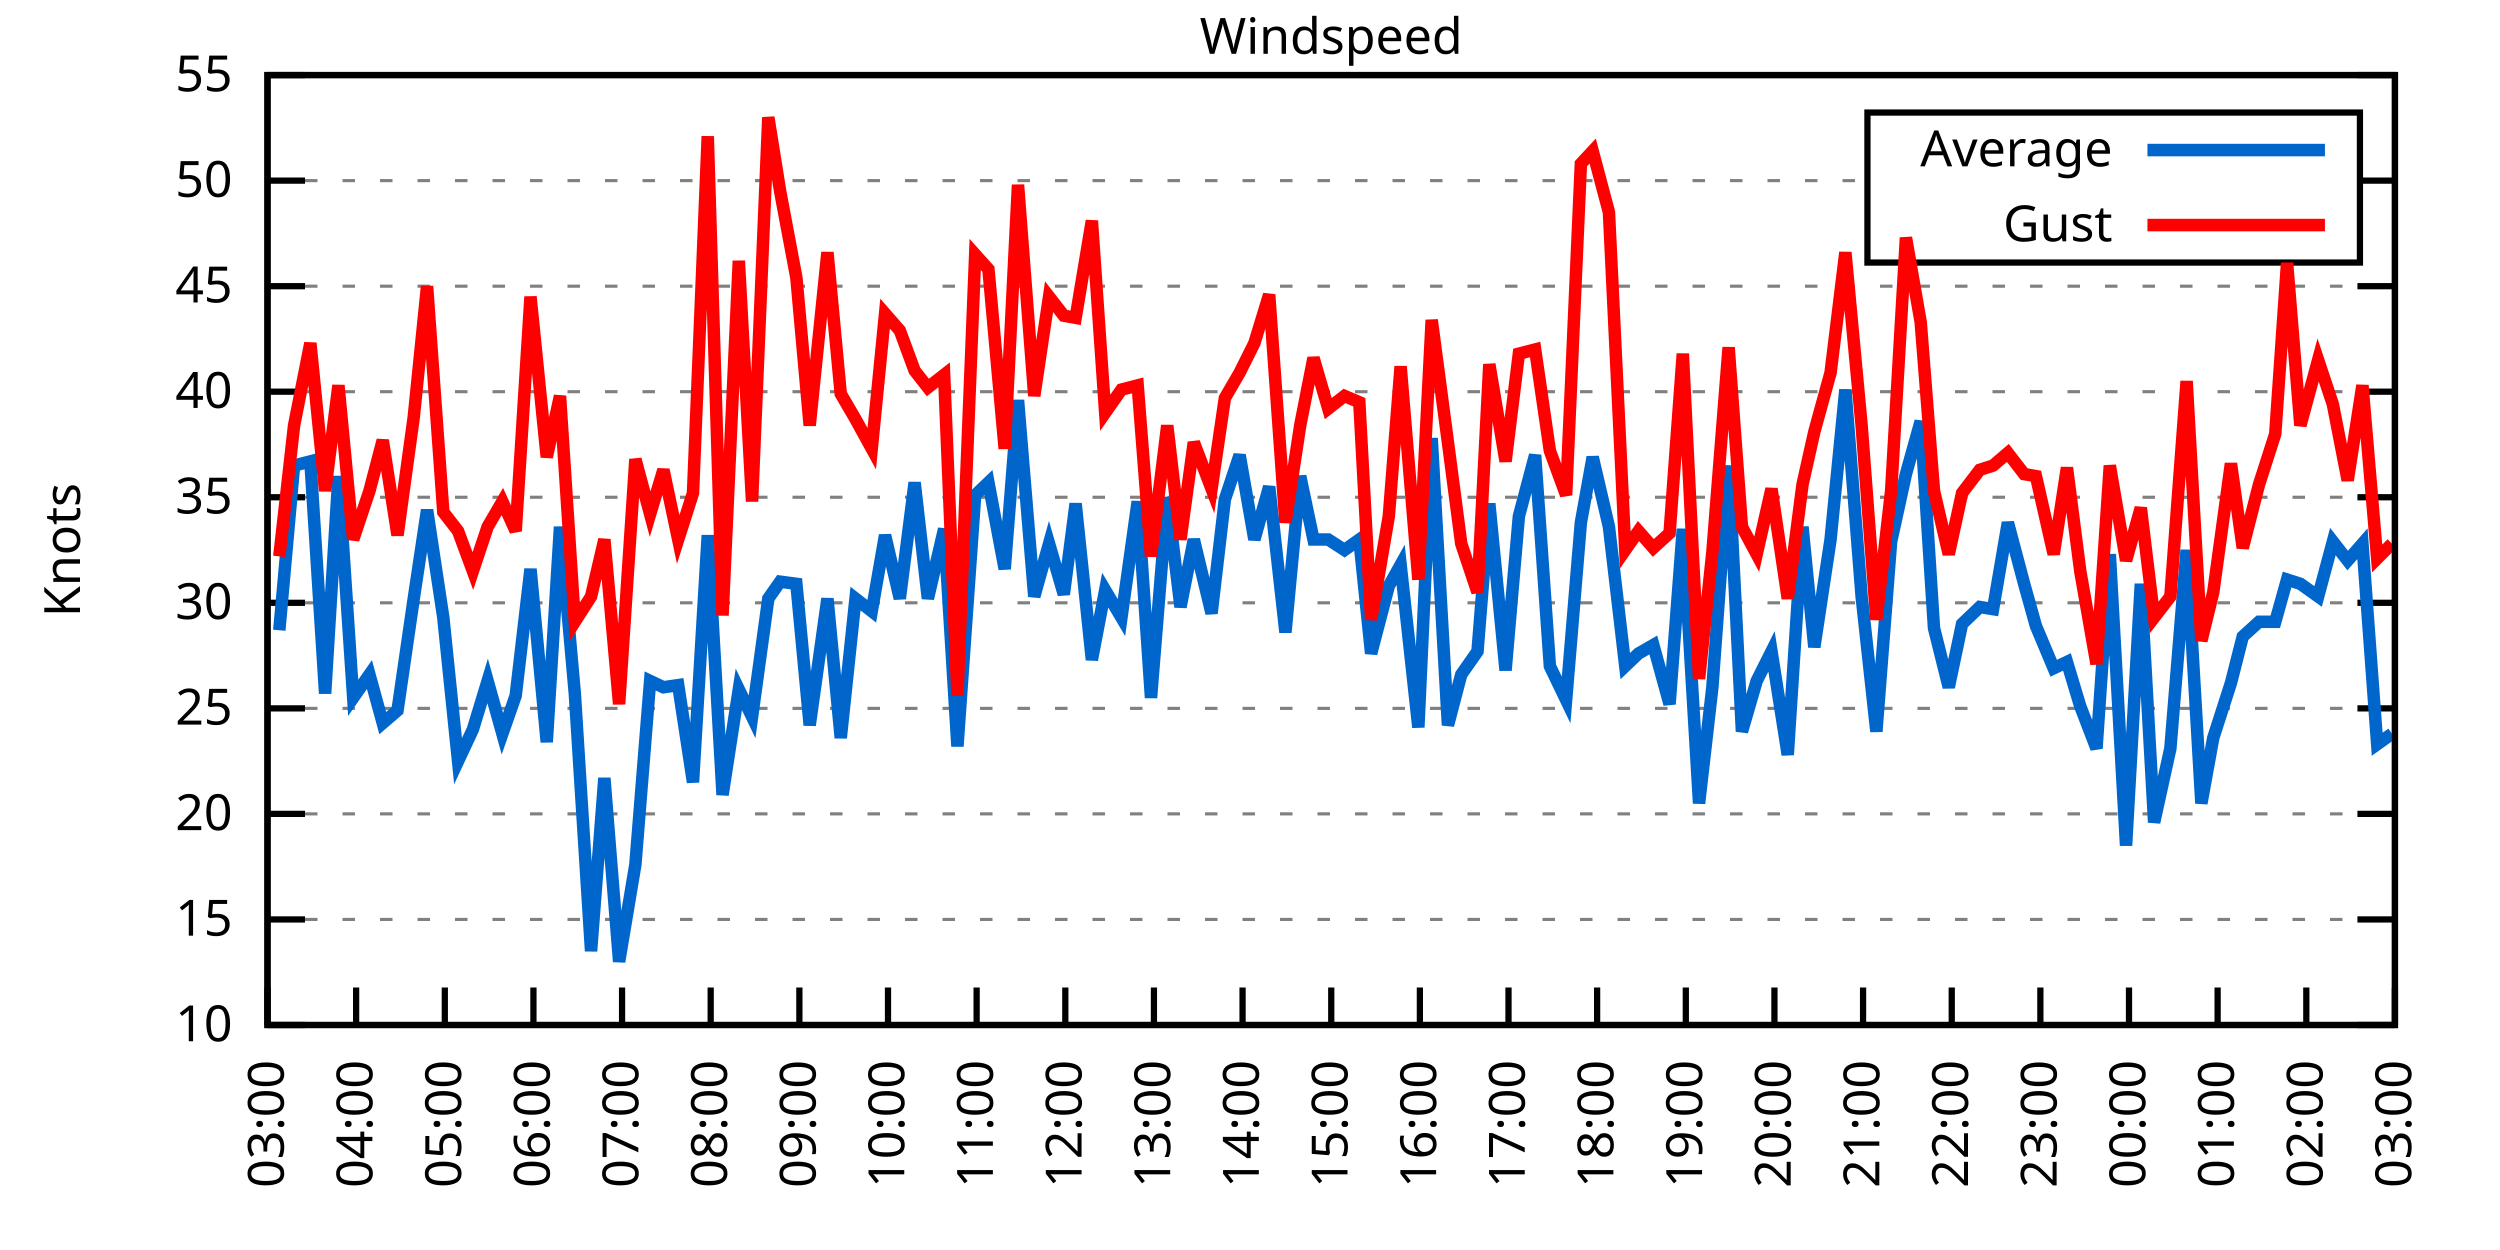
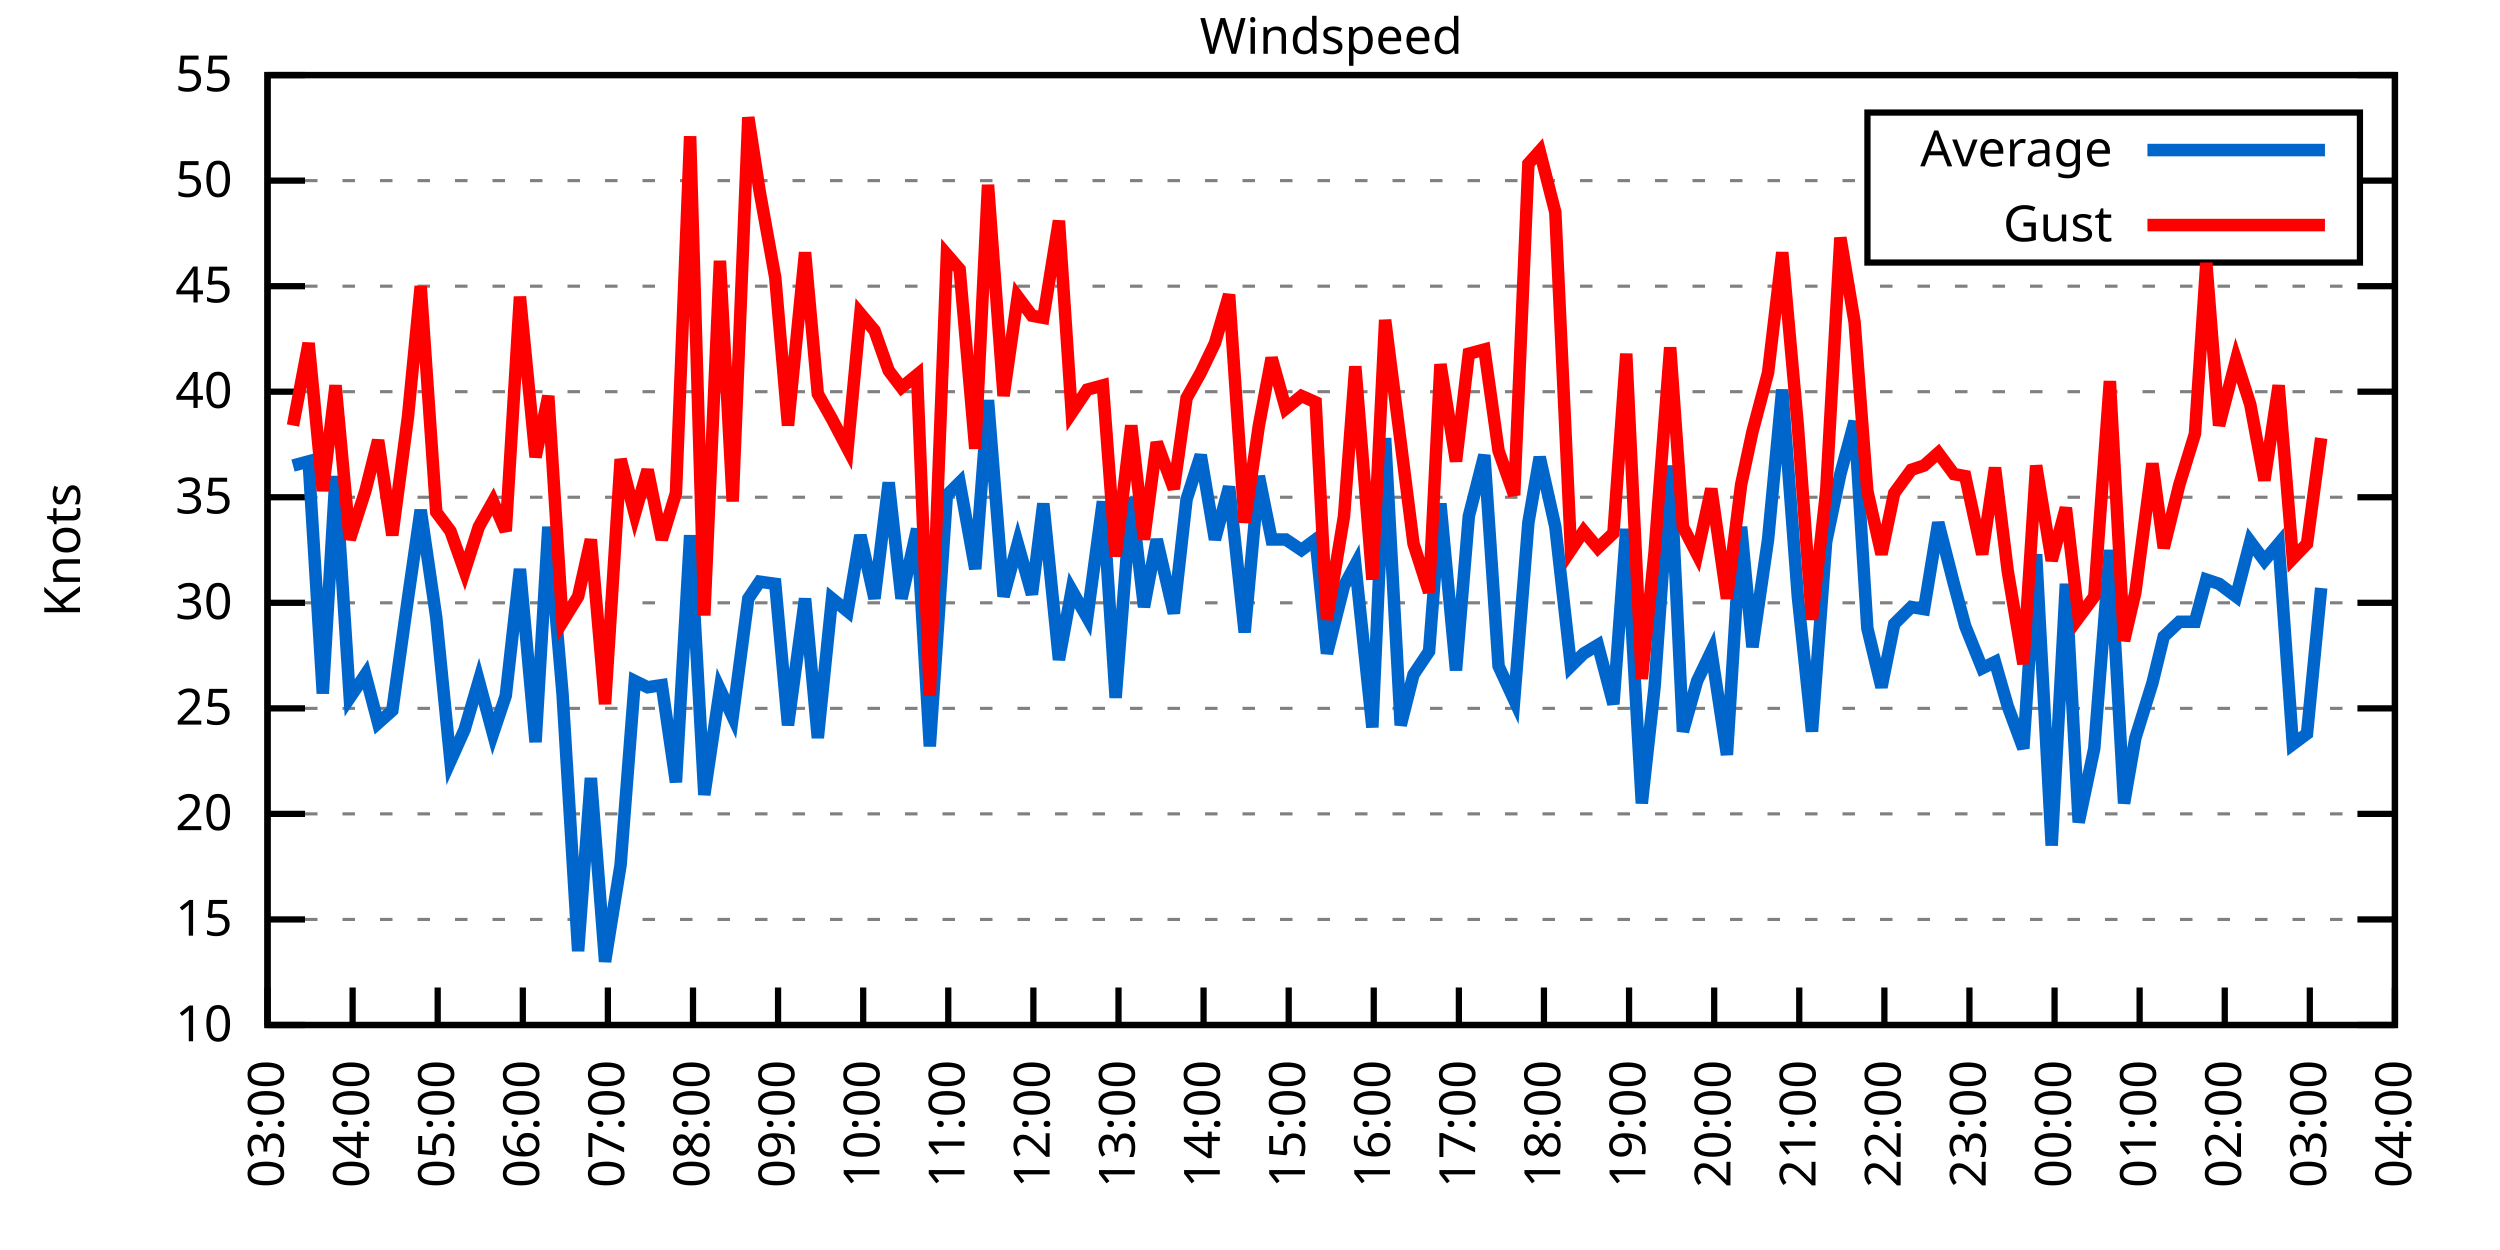
<svg xmlns="http://www.w3.org/2000/svg" xmlns:xlink="http://www.w3.org/1999/xlink" width="400" height="200" viewBox="0 0 400 200">
  <g id="gnuplot_canvas">
    <rect x="0" y="0" width="400" height="200" fill="none" />
    <defs>
      <circle id="gpDot" r="0.5" stroke-width="0.5" stroke="currentColor" />
      <path id="gpPt0" stroke-width="0.333" stroke="currentColor" d="M-1,0 h2 M0,-1 v2" />
      <path id="gpPt1" stroke-width="0.333" stroke="currentColor" d="M-1,-1 L1,1 M1,-1 L-1,1" />
      <path id="gpPt2" stroke-width="0.333" stroke="currentColor" d="M-1,0 L1,0 M0,-1 L0,1 M-1,-1 L1,1 M-1,1 L1,-1" />
      <rect id="gpPt3" stroke-width="0.333" stroke="currentColor" x="-1" y="-1" width="2" height="2" />
      <rect id="gpPt4" stroke-width="0.333" stroke="currentColor" fill="currentColor" x="-1" y="-1" width="2" height="2" />
      <circle id="gpPt5" stroke-width="0.333" stroke="currentColor" cx="0" cy="0" r="1" />
      <use xlink:href="#gpPt5" id="gpPt6" fill="currentColor" stroke="none" />
      <path id="gpPt7" stroke-width="0.333" stroke="currentColor" d="M0,-1.33 L-1.33,0.67 L1.33,0.67 z" />
      <use xlink:href="#gpPt7" id="gpPt8" fill="currentColor" stroke="none" />
      <use xlink:href="#gpPt7" id="gpPt9" stroke="currentColor" transform="rotate(180)" />
      <use xlink:href="#gpPt9" id="gpPt10" fill="currentColor" stroke="none" />
      <use xlink:href="#gpPt3" id="gpPt11" stroke="currentColor" transform="rotate(45)" />
      <use xlink:href="#gpPt11" id="gpPt12" fill="currentColor" stroke="none" />
      <path id="gpPt13" stroke-width="0.333" stroke="currentColor" d="M0,1.330 L1.265,0.411 L0.782,-1.067 L-0.782,-1.076 L-1.265,0.411 z" />
      <use xlink:href="#gpPt13" id="gpPt14" fill="currentColor" stroke="none" />
      <filter id="textbox" filterUnits="objectBoundingBox" x="0" y="0" height="1" width="1">
        <feFlood flood-color="white" flood-opacity="1" result="bgnd" />
        <feComposite in="SourceGraphic" in2="bgnd" operator="atop" />
      </filter>
      <filter id="greybox" filterUnits="objectBoundingBox" x="0" y="0" height="1" width="1">
        <feFlood flood-color="lightgrey" flood-opacity="1" result="grey" />
        <feComposite in="SourceGraphic" in2="grey" operator="atop" />
      </filter>
    </defs>
    <g fill="none" color="white" stroke="currentColor" stroke-width="1.00" stroke-linecap="butt" stroke-linejoin="miter">
</g>
    <g fill="none" color="black" stroke="currentColor" stroke-width="1.00" stroke-linecap="butt" stroke-linejoin="miter">
      <g stroke="none" shape-rendering="crispEdges">
        <polygon fill="rgb(255, 255, 255)" points="42.80,164.00 383.18,164.00 383.18,12.02 42.80,12.02 " />
      </g>
    </g>
    <g fill="none" color="black" stroke="currentColor" stroke-width="1.00" stroke-linecap="butt" stroke-linejoin="miter">
</g>
    <g fill="none" color="black" stroke="black" stroke-width="0.50" stroke-linecap="butt" stroke-linejoin="miter">
</g>
    <g fill="none" color="gray" stroke="currentColor" stroke-width="0.50" stroke-linecap="butt" stroke-linejoin="miter">
      <path stroke="gray" stroke-dasharray="2,4" class="gridline" d="M42.80,164.00 L383.19,164.00  " />
    </g>
    <g fill="none" color="gray" stroke="gray" stroke-width="1.00" stroke-linecap="butt" stroke-linejoin="miter">
</g>
    <g fill="none" color="black" stroke="currentColor" stroke-width="1.00" stroke-linecap="butt" stroke-linejoin="miter">
      <path stroke="black" d="M42.80,164.00 L48.80,164.00 M383.19,164.00 L377.19,164.00  " />
      <g transform="translate(37.20,166.60)" stroke="none" fill="black" font-family="Sans" font-size="8.00" text-anchor="end">
        <text>
          <tspan font-family="Sans"> 10</tspan>
        </text>
      </g>
    </g>
    <g fill="none" color="black" stroke="currentColor" stroke-width="1.00" stroke-linecap="butt" stroke-linejoin="miter">
</g>
    <g fill="none" color="black" stroke="black" stroke-width="0.50" stroke-linecap="butt" stroke-linejoin="miter">
</g>
    <g fill="none" color="gray" stroke="currentColor" stroke-width="0.50" stroke-linecap="butt" stroke-linejoin="miter">
      <path stroke="gray" stroke-dasharray="2,4" class="gridline" d="M42.80,147.11 L383.19,147.11  " />
    </g>
    <g fill="none" color="gray" stroke="gray" stroke-width="1.00" stroke-linecap="butt" stroke-linejoin="miter">
</g>
    <g fill="none" color="black" stroke="currentColor" stroke-width="1.00" stroke-linecap="butt" stroke-linejoin="miter">
      <path stroke="black" d="M42.80,147.11 L48.80,147.11 M383.19,147.11 L377.19,147.11  " />
      <g transform="translate(37.20,149.71)" stroke="none" fill="black" font-family="Sans" font-size="8.00" text-anchor="end">
        <text>
          <tspan font-family="Sans"> 15</tspan>
        </text>
      </g>
    </g>
    <g fill="none" color="black" stroke="currentColor" stroke-width="1.00" stroke-linecap="butt" stroke-linejoin="miter">
</g>
    <g fill="none" color="black" stroke="black" stroke-width="0.50" stroke-linecap="butt" stroke-linejoin="miter">
</g>
    <g fill="none" color="gray" stroke="currentColor" stroke-width="0.50" stroke-linecap="butt" stroke-linejoin="miter">
      <path stroke="gray" stroke-dasharray="2,4" class="gridline" d="M42.80,130.22 L383.19,130.22  " />
    </g>
    <g fill="none" color="gray" stroke="gray" stroke-width="1.00" stroke-linecap="butt" stroke-linejoin="miter">
</g>
    <g fill="none" color="black" stroke="currentColor" stroke-width="1.00" stroke-linecap="butt" stroke-linejoin="miter">
      <path stroke="black" d="M42.80,130.22 L48.80,130.22 M383.19,130.22 L377.19,130.22  " />
      <g transform="translate(37.20,132.82)" stroke="none" fill="black" font-family="Sans" font-size="8.00" text-anchor="end">
        <text>
          <tspan font-family="Sans"> 20</tspan>
        </text>
      </g>
    </g>
    <g fill="none" color="black" stroke="currentColor" stroke-width="1.00" stroke-linecap="butt" stroke-linejoin="miter">
</g>
    <g fill="none" color="black" stroke="black" stroke-width="0.50" stroke-linecap="butt" stroke-linejoin="miter">
</g>
    <g fill="none" color="gray" stroke="currentColor" stroke-width="0.50" stroke-linecap="butt" stroke-linejoin="miter">
      <path stroke="gray" stroke-dasharray="2,4" class="gridline" d="M42.80,113.34 L383.19,113.34  " />
    </g>
    <g fill="none" color="gray" stroke="gray" stroke-width="1.00" stroke-linecap="butt" stroke-linejoin="miter">
</g>
    <g fill="none" color="black" stroke="currentColor" stroke-width="1.00" stroke-linecap="butt" stroke-linejoin="miter">
      <path stroke="black" d="M42.80,113.34 L48.80,113.34 M383.19,113.34 L377.19,113.34  " />
      <g transform="translate(37.20,115.94)" stroke="none" fill="black" font-family="Sans" font-size="8.00" text-anchor="end">
        <text>
          <tspan font-family="Sans"> 25</tspan>
        </text>
      </g>
    </g>
    <g fill="none" color="black" stroke="currentColor" stroke-width="1.00" stroke-linecap="butt" stroke-linejoin="miter">
</g>
    <g fill="none" color="black" stroke="black" stroke-width="0.50" stroke-linecap="butt" stroke-linejoin="miter">
</g>
    <g fill="none" color="gray" stroke="currentColor" stroke-width="0.50" stroke-linecap="butt" stroke-linejoin="miter">
      <path stroke="gray" stroke-dasharray="2,4" class="gridline" d="M42.80,96.45 L383.19,96.45  " />
    </g>
    <g fill="none" color="gray" stroke="gray" stroke-width="1.00" stroke-linecap="butt" stroke-linejoin="miter">
</g>
    <g fill="none" color="black" stroke="currentColor" stroke-width="1.00" stroke-linecap="butt" stroke-linejoin="miter">
      <path stroke="black" d="M42.80,96.45 L48.80,96.45 M383.19,96.45 L377.19,96.45  " />
      <g transform="translate(37.20,99.05)" stroke="none" fill="black" font-family="Sans" font-size="8.00" text-anchor="end">
        <text>
          <tspan font-family="Sans"> 30</tspan>
        </text>
      </g>
    </g>
    <g fill="none" color="black" stroke="currentColor" stroke-width="1.00" stroke-linecap="butt" stroke-linejoin="miter">
</g>
    <g fill="none" color="black" stroke="black" stroke-width="0.50" stroke-linecap="butt" stroke-linejoin="miter">
</g>
    <g fill="none" color="gray" stroke="currentColor" stroke-width="0.50" stroke-linecap="butt" stroke-linejoin="miter">
      <path stroke="gray" stroke-dasharray="2,4" class="gridline" d="M42.80,79.56 L383.19,79.56  " />
    </g>
    <g fill="none" color="gray" stroke="gray" stroke-width="1.00" stroke-linecap="butt" stroke-linejoin="miter">
</g>
    <g fill="none" color="black" stroke="currentColor" stroke-width="1.00" stroke-linecap="butt" stroke-linejoin="miter">
      <path stroke="black" d="M42.80,79.56 L48.80,79.56 M383.19,79.56 L377.19,79.56  " />
      <g transform="translate(37.20,82.16)" stroke="none" fill="black" font-family="Sans" font-size="8.00" text-anchor="end">
        <text>
          <tspan font-family="Sans"> 35</tspan>
        </text>
      </g>
    </g>
    <g fill="none" color="black" stroke="currentColor" stroke-width="1.00" stroke-linecap="butt" stroke-linejoin="miter">
</g>
    <g fill="none" color="black" stroke="black" stroke-width="0.50" stroke-linecap="butt" stroke-linejoin="miter">
</g>
    <g fill="none" color="gray" stroke="currentColor" stroke-width="0.50" stroke-linecap="butt" stroke-linejoin="miter">
      <path stroke="gray" stroke-dasharray="2,4" class="gridline" d="M42.80,62.67 L383.19,62.67  " />
    </g>
    <g fill="none" color="gray" stroke="gray" stroke-width="1.00" stroke-linecap="butt" stroke-linejoin="miter">
</g>
    <g fill="none" color="black" stroke="currentColor" stroke-width="1.00" stroke-linecap="butt" stroke-linejoin="miter">
      <path stroke="black" d="M42.80,62.67 L48.80,62.67 M383.19,62.67 L377.19,62.67  " />
      <g transform="translate(37.20,65.27)" stroke="none" fill="black" font-family="Sans" font-size="8.00" text-anchor="end">
        <text>
          <tspan font-family="Sans"> 40</tspan>
        </text>
      </g>
    </g>
    <g fill="none" color="black" stroke="currentColor" stroke-width="1.00" stroke-linecap="butt" stroke-linejoin="miter">
</g>
    <g fill="none" color="black" stroke="black" stroke-width="0.50" stroke-linecap="butt" stroke-linejoin="miter">
</g>
    <g fill="none" color="gray" stroke="currentColor" stroke-width="0.50" stroke-linecap="butt" stroke-linejoin="miter">
      <path stroke="gray" stroke-dasharray="2,4" class="gridline" d="M42.80,45.79 L383.19,45.79  " />
    </g>
    <g fill="none" color="gray" stroke="gray" stroke-width="1.00" stroke-linecap="butt" stroke-linejoin="miter">
</g>
    <g fill="none" color="black" stroke="currentColor" stroke-width="1.00" stroke-linecap="butt" stroke-linejoin="miter">
      <path stroke="black" d="M42.80,45.79 L48.80,45.79 M383.19,45.79 L377.19,45.79  " />
      <g transform="translate(37.20,48.39)" stroke="none" fill="black" font-family="Sans" font-size="8.00" text-anchor="end">
        <text>
          <tspan font-family="Sans"> 45</tspan>
        </text>
      </g>
    </g>
    <g fill="none" color="black" stroke="currentColor" stroke-width="1.00" stroke-linecap="butt" stroke-linejoin="miter">
</g>
    <g fill="none" color="black" stroke="black" stroke-width="0.50" stroke-linecap="butt" stroke-linejoin="miter">
</g>
    <g fill="none" color="gray" stroke="currentColor" stroke-width="0.50" stroke-linecap="butt" stroke-linejoin="miter">
      <path stroke="gray" stroke-dasharray="2,4" class="gridline" d="M42.80,28.90 L298.79,28.90 M377.59,28.90 L383.19,28.90  " />
    </g>
    <g fill="none" color="gray" stroke="gray" stroke-width="1.00" stroke-linecap="butt" stroke-linejoin="miter">
</g>
    <g fill="none" color="black" stroke="currentColor" stroke-width="1.00" stroke-linecap="butt" stroke-linejoin="miter">
      <path stroke="black" d="M42.80,28.90 L48.80,28.90 M383.19,28.90 L377.19,28.90  " />
      <g transform="translate(37.20,31.50)" stroke="none" fill="black" font-family="Sans" font-size="8.00" text-anchor="end">
        <text>
          <tspan font-family="Sans"> 50</tspan>
        </text>
      </g>
    </g>
    <g fill="none" color="black" stroke="currentColor" stroke-width="1.00" stroke-linecap="butt" stroke-linejoin="miter">
</g>
    <g fill="none" color="black" stroke="black" stroke-width="0.50" stroke-linecap="butt" stroke-linejoin="miter">
</g>
    <g fill="none" color="gray" stroke="currentColor" stroke-width="0.50" stroke-linecap="butt" stroke-linejoin="miter">
      <path stroke="gray" stroke-dasharray="2,4" class="gridline" d="M42.80,12.01 L383.19,12.01  " />
    </g>
    <g fill="none" color="gray" stroke="gray" stroke-width="1.00" stroke-linecap="butt" stroke-linejoin="miter">
</g>
    <g fill="none" color="black" stroke="currentColor" stroke-width="1.00" stroke-linecap="butt" stroke-linejoin="miter">
      <path stroke="black" d="M42.80,12.01 L48.80,12.01 M383.19,12.01 L377.19,12.01  " />
      <g transform="translate(37.20,14.61)" stroke="none" fill="black" font-family="Sans" font-size="8.00" text-anchor="end">
        <text>
          <tspan font-family="Sans"> 55</tspan>
        </text>
      </g>
    </g>
    <g fill="none" color="black" stroke="currentColor" stroke-width="1.00" stroke-linecap="butt" stroke-linejoin="miter">
      <path stroke="black" d="M42.80,164.00 L42.80,158.00  " />
      <g transform="translate(45.40,169.60) rotate(270.00)" stroke="none" fill="black" font-family="Sans" font-size="8.00" text-anchor="end">
        <text>
          <tspan font-family="Sans">03:00</tspan>
        </text>
      </g>
    </g>
    <g fill="none" color="black" stroke="currentColor" stroke-width="1.00" stroke-linecap="butt" stroke-linejoin="miter">
-       <path stroke="black" d="M56.98,164.00 L56.98,158.00  " />
-       <g transform="translate(59.58,169.60) rotate(270.00)" stroke="none" fill="black" font-family="Sans" font-size="8.00" text-anchor="end">
+       <path stroke="black" d="M56.42,164.00 L56.42,158.00  " />
+       <g transform="translate(59.02,169.60) rotate(270.00)" stroke="none" fill="black" font-family="Sans" font-size="8.00" text-anchor="end">
        <text>
          <tspan font-family="Sans">04:00</tspan>
        </text>
      </g>
    </g>
    <g fill="none" color="black" stroke="currentColor" stroke-width="1.00" stroke-linecap="butt" stroke-linejoin="miter">
-       <path stroke="black" d="M71.17,164.00 L71.17,158.00  " />
-       <g transform="translate(73.77,169.60) rotate(270.00)" stroke="none" fill="black" font-family="Sans" font-size="8.00" text-anchor="end">
+       <path stroke="black" d="M70.03,164.00 L70.03,158.00  " />
+       <g transform="translate(72.63,169.60) rotate(270.00)" stroke="none" fill="black" font-family="Sans" font-size="8.00" text-anchor="end">
        <text>
          <tspan font-family="Sans">05:00</tspan>
        </text>
      </g>
    </g>
    <g fill="none" color="black" stroke="currentColor" stroke-width="1.00" stroke-linecap="butt" stroke-linejoin="miter">
-       <path stroke="black" d="M85.35,164.00 L85.35,158.00  " />
-       <g transform="translate(87.95,169.60) rotate(270.00)" stroke="none" fill="black" font-family="Sans" font-size="8.00" text-anchor="end">
+       <path stroke="black" d="M83.65,164.00 L83.65,158.00  " />
+       <g transform="translate(86.25,169.60) rotate(270.00)" stroke="none" fill="black" font-family="Sans" font-size="8.00" text-anchor="end">
        <text>
          <tspan font-family="Sans">06:00</tspan>
        </text>
      </g>
    </g>
    <g fill="none" color="black" stroke="currentColor" stroke-width="1.00" stroke-linecap="butt" stroke-linejoin="miter">
-       <path stroke="black" d="M99.53,164.00 L99.53,158.00  " />
-       <g transform="translate(102.13,169.60) rotate(270.00)" stroke="none" fill="black" font-family="Sans" font-size="8.00" text-anchor="end">
+       <path stroke="black" d="M97.26,164.00 L97.26,158.00  " />
+       <g transform="translate(99.86,169.60) rotate(270.00)" stroke="none" fill="black" font-family="Sans" font-size="8.00" text-anchor="end">
        <text>
          <tspan font-family="Sans">07:00</tspan>
        </text>
      </g>
    </g>
    <g fill="none" color="black" stroke="currentColor" stroke-width="1.00" stroke-linecap="butt" stroke-linejoin="miter">
-       <path stroke="black" d="M113.71,164.00 L113.71,158.00  " />
-       <g transform="translate(116.31,169.60) rotate(270.00)" stroke="none" fill="black" font-family="Sans" font-size="8.00" text-anchor="end">
+       <path stroke="black" d="M110.88,164.00 L110.88,158.00  " />
+       <g transform="translate(113.48,169.60) rotate(270.00)" stroke="none" fill="black" font-family="Sans" font-size="8.00" text-anchor="end">
        <text>
          <tspan font-family="Sans">08:00</tspan>
        </text>
      </g>
    </g>
    <g fill="none" color="black" stroke="currentColor" stroke-width="1.00" stroke-linecap="butt" stroke-linejoin="miter">
-       <path stroke="black" d="M127.90,164.00 L127.90,158.00  " />
-       <g transform="translate(130.50,169.60) rotate(270.00)" stroke="none" fill="black" font-family="Sans" font-size="8.00" text-anchor="end">
+       <path stroke="black" d="M124.49,164.00 L124.49,158.00  " />
+       <g transform="translate(127.09,169.60) rotate(270.00)" stroke="none" fill="black" font-family="Sans" font-size="8.00" text-anchor="end">
        <text>
          <tspan font-family="Sans">09:00</tspan>
        </text>
      </g>
    </g>
    <g fill="none" color="black" stroke="currentColor" stroke-width="1.00" stroke-linecap="butt" stroke-linejoin="miter">
-       <path stroke="black" d="M142.08,164.00 L142.08,158.00  " />
-       <g transform="translate(144.68,169.60) rotate(270.00)" stroke="none" fill="black" font-family="Sans" font-size="8.00" text-anchor="end">
+       <path stroke="black" d="M138.11,164.00 L138.11,158.00  " />
+       <g transform="translate(140.71,169.60) rotate(270.00)" stroke="none" fill="black" font-family="Sans" font-size="8.00" text-anchor="end">
        <text>
          <tspan font-family="Sans">10:00</tspan>
        </text>
      </g>
    </g>
    <g fill="none" color="black" stroke="currentColor" stroke-width="1.00" stroke-linecap="butt" stroke-linejoin="miter">
-       <path stroke="black" d="M156.26,164.00 L156.26,158.00  " />
-       <g transform="translate(158.86,169.60) rotate(270.00)" stroke="none" fill="black" font-family="Sans" font-size="8.00" text-anchor="end">
+       <path stroke="black" d="M151.72,164.00 L151.72,158.00  " />
+       <g transform="translate(154.32,169.60) rotate(270.00)" stroke="none" fill="black" font-family="Sans" font-size="8.00" text-anchor="end">
        <text>
          <tspan font-family="Sans">11:00</tspan>
        </text>
      </g>
    </g>
    <g fill="none" color="black" stroke="currentColor" stroke-width="1.00" stroke-linecap="butt" stroke-linejoin="miter">
-       <path stroke="black" d="M170.45,164.00 L170.45,158.00  " />
-       <g transform="translate(173.05,169.60) rotate(270.00)" stroke="none" fill="black" font-family="Sans" font-size="8.00" text-anchor="end">
+       <path stroke="black" d="M165.34,164.00 L165.34,158.00  " />
+       <g transform="translate(167.94,169.60) rotate(270.00)" stroke="none" fill="black" font-family="Sans" font-size="8.00" text-anchor="end">
        <text>
          <tspan font-family="Sans">12:00</tspan>
        </text>
      </g>
    </g>
    <g fill="none" color="black" stroke="currentColor" stroke-width="1.00" stroke-linecap="butt" stroke-linejoin="miter">
-       <path stroke="black" d="M184.63,164.00 L184.63,158.00  " />
-       <g transform="translate(187.23,169.60) rotate(270.00)" stroke="none" fill="black" font-family="Sans" font-size="8.00" text-anchor="end">
+       <path stroke="black" d="M178.96,164.00 L178.96,158.00  " />
+       <g transform="translate(181.56,169.60) rotate(270.00)" stroke="none" fill="black" font-family="Sans" font-size="8.00" text-anchor="end">
        <text>
          <tspan font-family="Sans">13:00</tspan>
        </text>
      </g>
    </g>
    <g fill="none" color="black" stroke="currentColor" stroke-width="1.00" stroke-linecap="butt" stroke-linejoin="miter">
-       <path stroke="black" d="M198.81,164.00 L198.81,158.00  " />
-       <g transform="translate(201.41,169.60) rotate(270.00)" stroke="none" fill="black" font-family="Sans" font-size="8.00" text-anchor="end">
+       <path stroke="black" d="M192.57,164.00 L192.57,158.00  " />
+       <g transform="translate(195.17,169.60) rotate(270.00)" stroke="none" fill="black" font-family="Sans" font-size="8.00" text-anchor="end">
        <text>
          <tspan font-family="Sans">14:00</tspan>
        </text>
      </g>
    </g>
    <g fill="none" color="black" stroke="currentColor" stroke-width="1.00" stroke-linecap="butt" stroke-linejoin="miter">
-       <path stroke="black" d="M213.00,164.00 L213.00,158.00  " />
-       <g transform="translate(215.60,169.60) rotate(270.00)" stroke="none" fill="black" font-family="Sans" font-size="8.00" text-anchor="end">
+       <path stroke="black" d="M206.19,164.00 L206.19,158.00  " />
+       <g transform="translate(208.79,169.60) rotate(270.00)" stroke="none" fill="black" font-family="Sans" font-size="8.00" text-anchor="end">
        <text>
          <tspan font-family="Sans">15:00</tspan>
        </text>
      </g>
    </g>
    <g fill="none" color="black" stroke="currentColor" stroke-width="1.00" stroke-linecap="butt" stroke-linejoin="miter">
-       <path stroke="black" d="M227.18,164.00 L227.18,158.00  " />
-       <g transform="translate(229.78,169.60) rotate(270.00)" stroke="none" fill="black" font-family="Sans" font-size="8.00" text-anchor="end">
+       <path stroke="black" d="M219.80,164.00 L219.80,158.00  " />
+       <g transform="translate(222.40,169.60) rotate(270.00)" stroke="none" fill="black" font-family="Sans" font-size="8.00" text-anchor="end">
        <text>
          <tspan font-family="Sans">16:00</tspan>
        </text>
      </g>
    </g>
    <g fill="none" color="black" stroke="currentColor" stroke-width="1.00" stroke-linecap="butt" stroke-linejoin="miter">
-       <path stroke="black" d="M241.36,164.00 L241.36,158.00  " />
-       <g transform="translate(243.96,169.60) rotate(270.00)" stroke="none" fill="black" font-family="Sans" font-size="8.00" text-anchor="end">
+       <path stroke="black" d="M233.42,164.00 L233.42,158.00  " />
+       <g transform="translate(236.02,169.60) rotate(270.00)" stroke="none" fill="black" font-family="Sans" font-size="8.00" text-anchor="end">
        <text>
          <tspan font-family="Sans">17:00</tspan>
        </text>
      </g>
    </g>
    <g fill="none" color="black" stroke="currentColor" stroke-width="1.00" stroke-linecap="butt" stroke-linejoin="miter">
-       <path stroke="black" d="M255.54,164.00 L255.54,158.00  " />
-       <g transform="translate(258.14,169.60) rotate(270.00)" stroke="none" fill="black" font-family="Sans" font-size="8.00" text-anchor="end">
+       <path stroke="black" d="M247.03,164.00 L247.03,158.00  " />
+       <g transform="translate(249.63,169.60) rotate(270.00)" stroke="none" fill="black" font-family="Sans" font-size="8.00" text-anchor="end">
        <text>
          <tspan font-family="Sans">18:00</tspan>
        </text>
      </g>
    </g>
    <g fill="none" color="black" stroke="currentColor" stroke-width="1.00" stroke-linecap="butt" stroke-linejoin="miter">
-       <path stroke="black" d="M269.73,164.00 L269.73,158.00  " />
-       <g transform="translate(272.33,169.60) rotate(270.00)" stroke="none" fill="black" font-family="Sans" font-size="8.00" text-anchor="end">
+       <path stroke="black" d="M260.65,164.00 L260.65,158.00  " />
+       <g transform="translate(263.25,169.60) rotate(270.00)" stroke="none" fill="black" font-family="Sans" font-size="8.00" text-anchor="end">
        <text>
          <tspan font-family="Sans">19:00</tspan>
        </text>
      </g>
    </g>
    <g fill="none" color="black" stroke="currentColor" stroke-width="1.00" stroke-linecap="butt" stroke-linejoin="miter">
-       <path stroke="black" d="M283.91,164.00 L283.91,158.00  " />
-       <g transform="translate(286.51,169.60) rotate(270.00)" stroke="none" fill="black" font-family="Sans" font-size="8.00" text-anchor="end">
+       <path stroke="black" d="M274.27,164.00 L274.27,158.00  " />
+       <g transform="translate(276.87,169.60) rotate(270.00)" stroke="none" fill="black" font-family="Sans" font-size="8.00" text-anchor="end">
        <text>
          <tspan font-family="Sans">20:00</tspan>
        </text>
      </g>
    </g>
    <g fill="none" color="black" stroke="currentColor" stroke-width="1.00" stroke-linecap="butt" stroke-linejoin="miter">
-       <path stroke="black" d="M298.09,164.00 L298.09,158.00  " />
-       <g transform="translate(300.69,169.60) rotate(270.00)" stroke="none" fill="black" font-family="Sans" font-size="8.00" text-anchor="end">
+       <path stroke="black" d="M287.88,164.00 L287.88,158.00  " />
+       <g transform="translate(290.48,169.60) rotate(270.00)" stroke="none" fill="black" font-family="Sans" font-size="8.00" text-anchor="end">
        <text>
          <tspan font-family="Sans">21:00</tspan>
        </text>
      </g>
    </g>
    <g fill="none" color="black" stroke="currentColor" stroke-width="1.00" stroke-linecap="butt" stroke-linejoin="miter">
-       <path stroke="black" d="M312.28,164.00 L312.28,158.00  " />
-       <g transform="translate(314.88,169.60) rotate(270.00)" stroke="none" fill="black" font-family="Sans" font-size="8.00" text-anchor="end">
+       <path stroke="black" d="M301.50,164.00 L301.50,158.00  " />
+       <g transform="translate(304.10,169.60) rotate(270.00)" stroke="none" fill="black" font-family="Sans" font-size="8.00" text-anchor="end">
        <text>
          <tspan font-family="Sans">22:00</tspan>
        </text>
      </g>
    </g>
    <g fill="none" color="black" stroke="currentColor" stroke-width="1.00" stroke-linecap="butt" stroke-linejoin="miter">
-       <path stroke="black" d="M326.46,164.00 L326.46,158.00  " />
-       <g transform="translate(329.06,169.60) rotate(270.00)" stroke="none" fill="black" font-family="Sans" font-size="8.00" text-anchor="end">
+       <path stroke="black" d="M315.11,164.00 L315.11,158.00  " />
+       <g transform="translate(317.71,169.60) rotate(270.00)" stroke="none" fill="black" font-family="Sans" font-size="8.00" text-anchor="end">
        <text>
          <tspan font-family="Sans">23:00</tspan>
        </text>
      </g>
    </g>
    <g fill="none" color="black" stroke="currentColor" stroke-width="1.00" stroke-linecap="butt" stroke-linejoin="miter">
-       <path stroke="black" d="M340.64,164.00 L340.64,158.00  " />
-       <g transform="translate(343.24,169.60) rotate(270.00)" stroke="none" fill="black" font-family="Sans" font-size="8.00" text-anchor="end">
+       <path stroke="black" d="M328.73,164.00 L328.73,158.00  " />
+       <g transform="translate(331.33,169.60) rotate(270.00)" stroke="none" fill="black" font-family="Sans" font-size="8.00" text-anchor="end">
        <text>
          <tspan font-family="Sans">00:00</tspan>
        </text>
      </g>
    </g>
    <g fill="none" color="black" stroke="currentColor" stroke-width="1.00" stroke-linecap="butt" stroke-linejoin="miter">
-       <path stroke="black" d="M354.82,164.00 L354.82,158.00  " />
-       <g transform="translate(357.42,169.60) rotate(270.00)" stroke="none" fill="black" font-family="Sans" font-size="8.00" text-anchor="end">
+       <path stroke="black" d="M342.34,164.00 L342.34,158.00  " />
+       <g transform="translate(344.94,169.60) rotate(270.00)" stroke="none" fill="black" font-family="Sans" font-size="8.00" text-anchor="end">
        <text>
          <tspan font-family="Sans">01:00</tspan>
        </text>
      </g>
    </g>
    <g fill="none" color="black" stroke="currentColor" stroke-width="1.00" stroke-linecap="butt" stroke-linejoin="miter">
-       <path stroke="black" d="M369.01,164.00 L369.01,158.00  " />
-       <g transform="translate(371.61,169.60) rotate(270.00)" stroke="none" fill="black" font-family="Sans" font-size="8.00" text-anchor="end">
+       <path stroke="black" d="M355.96,164.00 L355.96,158.00  " />
+       <g transform="translate(358.56,169.60) rotate(270.00)" stroke="none" fill="black" font-family="Sans" font-size="8.00" text-anchor="end">
        <text>
          <tspan font-family="Sans">02:00</tspan>
+         </text>
+       </g>
+     </g>
+     <g fill="none" color="black" stroke="currentColor" stroke-width="1.00" stroke-linecap="butt" stroke-linejoin="miter">
+       <path stroke="black" d="M369.57,164.00 L369.57,158.00  " />
+       <g transform="translate(372.17,169.60) rotate(270.00)" stroke="none" fill="black" font-family="Sans" font-size="8.00" text-anchor="end">
+         <text>
+           <tspan font-family="Sans">03:00</tspan>
        </text>
      </g>
    </g>
    <g fill="none" color="black" stroke="currentColor" stroke-width="1.00" stroke-linecap="butt" stroke-linejoin="miter">
      <path stroke="black" d="M383.19,164.00 L383.19,158.00  " />
      <g transform="translate(385.79,169.60) rotate(270.00)" stroke="none" fill="black" font-family="Sans" font-size="8.00" text-anchor="end">
        <text>
-           <tspan font-family="Sans">03:00</tspan>
+           <tspan font-family="Sans">04:00</tspan>
        </text>
      </g>
    </g>
    <g fill="none" color="black" stroke="currentColor" stroke-width="1.00" stroke-linecap="butt" stroke-linejoin="miter">
</g>
    <g fill="none" color="black" stroke="currentColor" stroke-width="1.00" stroke-linecap="butt" stroke-linejoin="miter">
      <path stroke="black" d="M42.80,12.01 L42.80,164.00 L383.19,164.00 L383.19,12.01 L42.80,12.01 Z  " />
    </g>
    <g fill="none" color="black" stroke="currentColor" stroke-width="1.00" stroke-linecap="butt" stroke-linejoin="miter">
</g>
    <g fill="none" color="black" stroke="currentColor" stroke-width="1.00" stroke-linecap="butt" stroke-linejoin="miter">
      <path stroke="black" d="M298.79,42.01 L298.79,18.01 L377.59,18.01 L377.59,42.01 L298.79,42.01 Z  " />
    </g>
    <g id="Windspeed_plot_1">
      <g fill="none" color="white" stroke="black" stroke-width="2.00" stroke-linecap="butt" stroke-linejoin="miter">
</g>
      <g fill="none" color="black" stroke="currentColor" stroke-width="2.00" stroke-linecap="butt" stroke-linejoin="miter">
        <g transform="translate(337.99,26.61)" stroke="none" fill="black" font-family="Sans" font-size="8.00" text-anchor="end">
          <text>
            <tspan font-family="Sans">Average</tspan>
          </text>
        </g>
      </g>
      <g fill="none" color="black" stroke="currentColor" stroke-width="2.00" stroke-linecap="butt" stroke-linejoin="miter">
-         <path stroke="rgb(  0, 102, 204)" d="M343.59,24.01 L371.99,24.01 M44.69,100.84 L47.05,74.49 L49.66,73.82 L52.02,110.97 L54.15,76.18 L56.51,111.65   L59.11,107.93 L61.24,115.70 L63.60,113.67 L66.20,95.77 L68.33,81.59 L70.93,98.81 L73.29,121.78 L75.66,116.71   L78.02,108.95 L80.38,117.39 L82.51,111.31 L84.88,91.04 L87.48,118.74 L89.60,84.29 L91.97,110.97 L94.57,152.18   L96.70,124.48 L99.06,153.87 L101.66,138.33 L104.02,108.95 L106.15,109.96 L108.51,109.62 L110.88,125.16 L113.24,85.64   L115.61,127.18 L118.21,110.30 L120.33,114.69 L122.93,95.77 L124.82,93.07 L127.42,93.41 L129.55,116.04 L132.39,95.77   L134.52,118.07 L136.88,95.77 L139.48,97.80 L141.61,85.64 L143.97,95.77 L146.34,77.20 L148.46,95.77 L151.06,84.63   L153.19,119.42 L156.03,79.22 L158.15,77.20 L160.75,91.04 L162.88,64.02 L165.48,95.44 L167.85,86.99 L170.21,95.10   L172.10,80.57 L174.70,105.57 L176.83,94.42 L179.43,98.81 L182.03,80.24 L184.16,111.65 L186.76,79.56 L188.88,97.12   L191.01,86.32 L193.85,98.14 L195.98,79.90 L198.34,72.81 L200.70,86.32 L203.07,77.87 L205.67,101.18 L208.03,76.18   L210.16,86.32 L212.52,86.32 L215.12,88.00 L217.49,86.32 L219.38,104.56 L222.21,93.75 L224.10,90.37 L226.94,116.38   L229.07,70.10 L231.67,116.04 L233.80,107.93 L236.40,104.22 L238.29,80.57 L240.89,107.26 L243.02,82.60 L245.62,72.81   L247.98,106.58 L250.58,111.99 L252.94,83.61 L254.83,73.14 L257.43,84.29 L260.04,106.58 L262.16,104.56 L264.53,103.20   L267.13,112.66 L269.25,84.63 L271.85,128.54 L273.98,109.96 L276.58,74.49 L278.71,117.05 L281.07,108.95 L283.44,104.22   L286.04,120.77 L288.40,84.29 L290.29,103.54 L292.89,86.32 L295.26,62.34 L297.86,95.44 L300.22,117.05 L302.58,86.65   L304.95,75.85 L307.31,67.40 L309.44,100.50 L311.80,109.96 L313.93,99.83 L316.77,97.12 L318.89,97.46 L321.26,83.61   L323.86,93.41 L325.75,100.16 L328.59,106.92 L330.71,105.91 L332.84,113.00 L335.44,119.75 L337.57,88.68 L340.17,135.29   L342.53,93.41 L344.66,131.58 L347.26,119.75 L349.86,88.00 L352.22,128.54 L354.12,118.07 L356.95,109.28 L358.84,101.85   L361.44,99.49 L364.04,99.49 L365.93,92.73 L368.06,93.41 L370.90,95.44 L373.26,86.65 L375.63,89.69 L377.99,86.99   L380.35,119.08 L382.72,117.39  " />
+         <path stroke="rgb(  0, 102, 204)" d="M343.59,24.01 L371.99,24.01 M46.88,74.49 L49.38,73.82 L51.65,110.97 L53.69,76.18 L55.96,111.65 L58.46,107.93   L60.50,115.70 L62.77,113.67 L65.27,95.77 L67.31,81.59 L69.80,98.81 L72.07,121.78 L74.34,116.71 L76.61,108.95   L78.88,117.39 L80.92,111.31 L83.19,91.04 L85.69,118.74 L87.73,84.29 L90.00,110.97 L92.50,152.18 L94.54,124.48   L96.81,153.87 L99.30,138.33 L101.57,108.95 L103.62,109.96 L105.89,109.62 L108.15,125.16 L110.42,85.64 L112.69,127.18   L115.19,110.30 L117.23,114.69 L119.73,95.77 L121.54,93.07 L124.04,93.41 L126.08,116.04 L128.81,95.77 L130.85,118.07   L133.12,95.77 L135.61,97.80 L137.66,85.64 L139.92,95.77 L142.19,77.20 L144.24,95.77 L146.73,84.63 L148.77,119.42   L151.50,79.22 L153.54,77.20 L156.04,91.04 L158.08,64.02 L160.57,95.44 L162.84,86.99 L165.11,95.10 L166.93,80.57   L169.43,105.57 L171.47,94.42 L173.96,98.81 L176.46,80.24 L178.50,111.65 L181.00,79.56 L183.04,97.12 L185.08,86.32   L187.81,98.14 L189.85,79.90 L192.12,72.81 L194.39,86.32 L196.66,77.87 L199.15,101.18 L201.42,76.18 L203.46,86.32   L205.73,86.32 L208.23,88.00 L210.50,86.32 L212.31,104.56 L215.04,93.75 L216.85,90.37 L219.58,116.38 L221.62,70.10   L224.11,116.04 L226.16,107.93 L228.65,104.22 L230.47,80.57 L232.96,107.26 L235.01,82.60 L237.50,72.81 L239.77,106.58   L242.27,111.99 L244.54,83.61 L246.35,73.14 L248.85,84.29 L251.35,106.58 L253.39,104.56 L255.66,103.20 L258.15,112.66   L260.20,84.63 L262.69,128.54 L264.73,109.96 L267.23,74.49 L269.27,117.05 L271.54,108.95 L273.81,104.22 L276.31,120.77   L278.58,84.29 L280.39,103.54 L282.89,86.32 L285.16,62.34 L287.65,95.44 L289.92,117.05 L292.19,86.65 L294.46,75.85   L296.73,67.40 L298.77,100.50 L301.04,109.96 L303.08,99.83 L305.81,97.12 L307.85,97.46 L310.12,83.61 L312.62,93.41   L314.43,100.16 L317.15,106.92 L319.20,105.91 L321.24,113.00 L323.74,119.75 L325.78,88.68 L328.27,135.29 L330.54,93.41   L332.59,131.58 L335.08,119.75 L337.58,88.00 L339.85,128.54 L341.66,118.07 L344.39,109.28 L346.20,101.85 L348.70,99.49   L351.19,99.49 L353.01,92.73 L355.05,93.41 L357.77,95.44 L360.04,86.65 L362.31,89.69 L364.58,86.99 L366.85,119.08   L369.12,117.39 L371.39,94.08  " />
      </g>
    </g>
    <g id="Windspeed_plot_2">
      <g fill="none" color="black" stroke="currentColor" stroke-width="2.00" stroke-linecap="butt" stroke-linejoin="miter">
        <g transform="translate(337.99,38.61)" stroke="none" fill="black" font-family="Sans" font-size="8.00" text-anchor="end">
          <text>
            <tspan font-family="Sans">Gust</tspan>
          </text>
        </g>
      </g>
      <g fill="none" color="black" stroke="currentColor" stroke-width="2.00" stroke-linecap="butt" stroke-linejoin="miter">
-         <path stroke="rgb(255,   0,   0)" d="M343.59,36.01 L371.99,36.01 M44.69,89.02 L47.05,68.08 L49.66,54.90 L52.02,78.55 L54.15,61.66 L56.51,86.32   L59.11,78.55 L61.24,70.44 L63.60,85.64 L66.20,66.73 L68.33,45.79 L70.93,81.93 L73.29,84.97 L75.66,91.38   L78.02,84.29 L80.38,80.24 L82.51,84.97 L84.88,47.47 L87.48,73.14 L89.60,63.35 L91.97,99.49 L94.57,95.44   L96.70,86.32 L99.06,112.66 L101.66,73.48 L104.02,82.26 L106.15,75.17 L108.51,86.32 L110.88,78.89 L113.24,21.80   L115.61,98.48 L118.21,41.73 L120.33,80.24 L122.93,18.77 L124.82,30.59 L127.42,44.43 L129.55,68.08 L132.39,40.38   L134.52,63.01 L136.88,67.06 L139.48,71.79 L141.61,50.18 L143.97,52.88 L146.34,59.30 L148.46,62.00 L151.06,59.97   L153.19,111.31 L156.03,40.72 L158.15,43.08 L160.75,71.79 L162.88,29.57 L165.48,63.35 L167.85,47.47 L170.21,50.51   L172.10,50.85 L174.70,35.32 L176.83,66.05 L179.43,62.34 L182.03,61.66 L184.16,89.02 L186.76,68.08 L188.88,86.32   L191.01,70.78 L193.85,78.21 L195.98,63.69 L198.34,59.63 L200.70,54.90 L203.07,47.14 L205.67,83.61 L208.03,68.08   L210.16,57.27 L212.52,65.38 L215.12,63.35 L217.49,64.36 L219.38,99.15 L222.21,82.60 L224.10,58.62 L226.94,92.73   L229.07,51.19 L231.67,70.78 L233.80,86.99 L236.40,94.76 L238.29,58.28 L240.89,73.82 L243.02,56.59 L245.62,55.92   L247.98,72.13 L250.58,79.22 L252.94,26.20 L254.83,24.17 L257.43,33.96 L260.04,88.00 L262.16,84.97 L264.53,87.67   L267.13,85.30 L269.25,56.59 L271.85,108.61 L273.98,88.34 L276.58,55.58 L278.71,84.29 L281.07,88.68 L283.44,78.21   L286.04,95.77 L288.40,77.53 L290.29,69.09 L292.89,59.63 L295.26,40.38 L297.86,68.08 L300.22,99.15 L302.58,78.55   L304.95,38.02 L307.31,51.53 L309.44,78.55 L311.80,88.68 L313.93,78.89 L316.77,75.17 L318.89,74.49 L321.26,72.47   L323.86,75.85 L325.75,76.18 L328.59,88.68 L330.71,74.83 L332.84,91.38 L335.44,106.24 L337.57,74.49 L340.17,89.69   L342.53,81.25 L344.66,98.81 L347.26,95.44 L349.86,60.98 L352.22,102.53 L354.12,94.76 L356.95,74.16 L358.84,87.67   L361.44,77.53 L364.04,69.43 L365.93,42.07 L368.06,68.08 L370.90,57.61 L373.26,64.70 L375.63,76.86 L377.99,61.66   L380.35,89.36 L382.72,86.99  " />
+         <path stroke="rgb(255,   0,   0)" d="M343.59,36.01 L371.99,36.01 M46.88,68.08 L49.38,54.90 L51.65,78.55 L53.69,61.66 L55.96,86.32 L58.46,78.55   L60.50,70.44 L62.77,85.64 L65.27,66.73 L67.31,45.79 L69.80,81.93 L72.07,84.97 L74.34,91.38 L76.61,84.29   L78.88,80.24 L80.92,84.97 L83.19,47.47 L85.69,73.14 L87.73,63.35 L90.00,99.49 L92.50,95.44 L94.54,86.32   L96.81,112.66 L99.30,73.48 L101.57,82.26 L103.62,75.17 L105.89,86.32 L108.15,78.89 L110.42,21.80 L112.69,98.48   L115.19,41.73 L117.23,80.24 L119.73,18.77 L121.54,30.59 L124.04,44.43 L126.08,68.08 L128.81,40.38 L130.85,63.01   L133.12,67.06 L135.61,71.79 L137.66,50.18 L139.92,52.88 L142.19,59.30 L144.24,62.00 L146.73,59.97 L148.77,111.31   L151.50,40.72 L153.54,43.08 L156.04,71.79 L158.08,29.57 L160.57,63.35 L162.84,47.47 L165.11,50.51 L166.93,50.85   L169.43,35.32 L171.47,66.05 L173.96,62.34 L176.46,61.66 L178.50,89.02 L181.00,68.08 L183.04,86.32 L185.08,70.78   L187.81,78.21 L189.85,63.69 L192.12,59.63 L194.39,54.90 L196.66,47.14 L199.15,83.61 L201.42,68.08 L203.46,57.27   L205.73,65.38 L208.23,63.35 L210.50,64.36 L212.31,99.15 L215.04,82.60 L216.85,58.62 L219.58,92.73 L221.62,51.19   L224.11,70.78 L226.16,86.99 L228.65,94.76 L230.47,58.28 L232.96,73.82 L235.01,56.59 L237.50,55.92 L239.77,72.13   L242.27,79.22 L244.54,26.20 L246.35,24.17 L248.85,33.96 L251.35,88.00 L253.39,84.97 L255.66,87.67 L258.15,85.30   L260.20,56.59 L262.69,108.61 L264.73,88.34 L267.23,55.58 L269.27,84.29 L271.54,88.68 L273.81,78.21 L276.31,95.77   L278.58,77.53 L280.39,69.09 L282.89,59.63 L285.16,40.38 L287.65,68.08 L289.92,99.15 L292.19,78.55 L294.46,38.02   L296.73,51.53 L298.77,78.55 L301.04,88.68 L303.08,78.89 L305.81,75.17 L307.85,74.49 L310.12,72.47 L312.62,75.85   L314.43,76.18 L317.15,88.68 L319.20,74.83 L321.24,91.38 L323.74,106.24 L325.78,74.49 L328.27,89.69 L330.54,81.25   L332.59,98.81 L335.08,95.44 L337.58,60.98 L339.85,102.53 L341.66,94.76 L344.39,74.16 L346.20,87.67 L348.70,77.53   L351.19,69.43 L353.01,42.07 L355.05,68.08 L357.77,57.61 L360.04,64.70 L362.31,76.86 L364.58,61.66 L366.85,89.36   L369.12,86.99 L371.39,70.10  " />
      </g>
    </g>
    <g fill="none" color="black" stroke="currentColor" stroke-width="2.00" stroke-linecap="butt" stroke-linejoin="miter">
</g>
    <g fill="none" color="black" stroke="black" stroke-width="1.00" stroke-linecap="butt" stroke-linejoin="miter">
</g>
    <g fill="none" color="black" stroke="currentColor" stroke-width="1.00" stroke-linecap="butt" stroke-linejoin="miter">
      <path stroke="black" d="M42.80,12.01 L42.80,164.00 L383.19,164.00 L383.19,12.01 L42.80,12.01 Z  " />
      <g transform="translate(12.80,88.01) rotate(270.00)" stroke="none" fill="black" font-family="Sans" font-size="8.00" text-anchor="middle">
        <text>
          <tspan font-family="Sans">Knots</tspan>
        </text>
      </g>
    </g>
    <g fill="none" color="black" stroke="currentColor" stroke-width="1.00" stroke-linecap="butt" stroke-linejoin="miter">
</g>
    <g fill="none" color="black" stroke="currentColor" stroke-width="1.00" stroke-linecap="butt" stroke-linejoin="miter">
      <g transform="translate(212.99,8.61)" stroke="none" fill="black" font-family="Sans" font-size="8.00" text-anchor="middle">
        <text>
          <tspan font-family="Sans">Windspeed</tspan>
        </text>
      </g>
    </g>
    <g fill="none" color="black" stroke="currentColor" stroke-width="1.00" stroke-linecap="butt" stroke-linejoin="miter">
</g>
  </g>
</svg>
